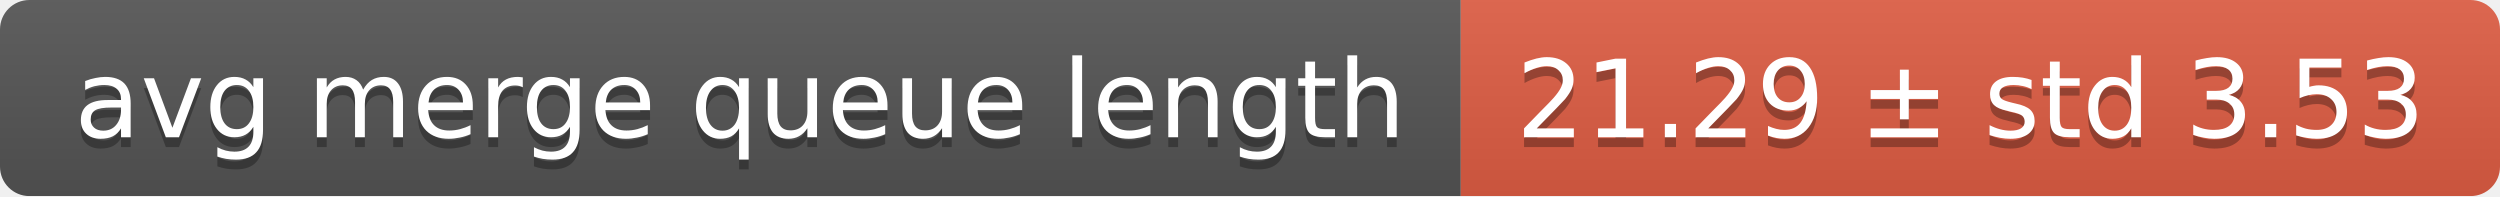
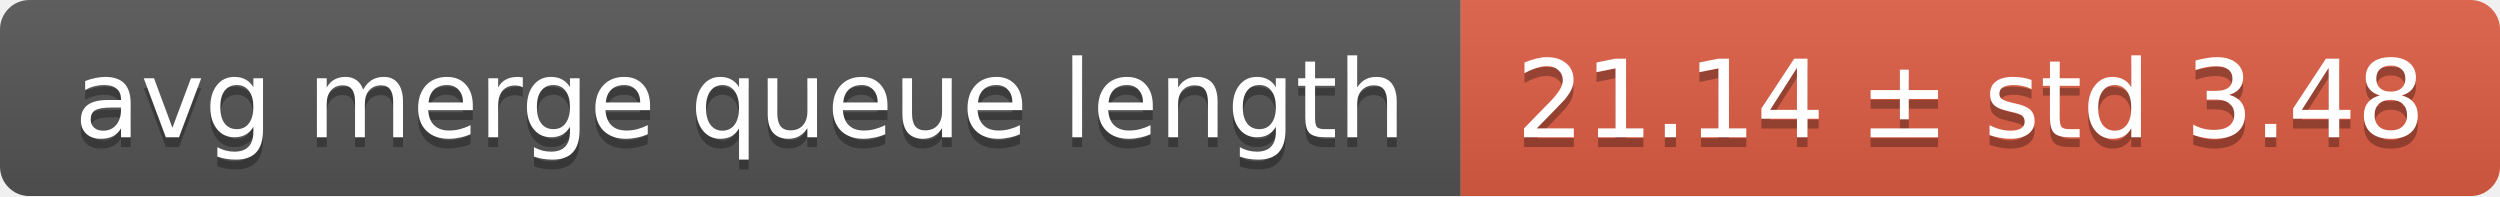
<svg xmlns="http://www.w3.org/2000/svg" width="255" height="20">
  <linearGradient id="smooth" x2="0" y2="100%">
    <stop offset="0" stop-color="#bbb" stop-opacity=".1" />
    <stop offset="1" stop-opacity=".1" />
  </linearGradient>
  <mask id="round">
    <rect width="255" height="20" rx="3" fill="#fff" />
  </mask>
  <g mask="url(#round)">
    <rect width="149" height="20" fill="#555" />
    <rect x="149" width="106" height="20" fill="#e05d44" />
    <rect width="255" height="20" fill="url(#smooth)" />
  </g>
  <g fill="#fff" text-anchor="middle" font-family="DejaVu Sans,Verdana,Geneva,sans-serif" font-size="11">
    <text x="75.5" y="15" fill="#010101" fill-opacity=".3">avg merge queue length</text>
    <text x="75.5" y="14">avg merge queue length</text>
-     <text x="201" y="15" fill="#010101" fill-opacity=".3">21.29 ± std 3.53</text>
-     <text x="201" y="14">21.29 ± std 3.53</text>
+     <text x="201" y="15" fill="#010101" fill-opacity=".3">21.14 ± std 3.48</text>
+     <text x="201" y="14">21.14 ± std 3.48</text>
  </g>
</svg>
